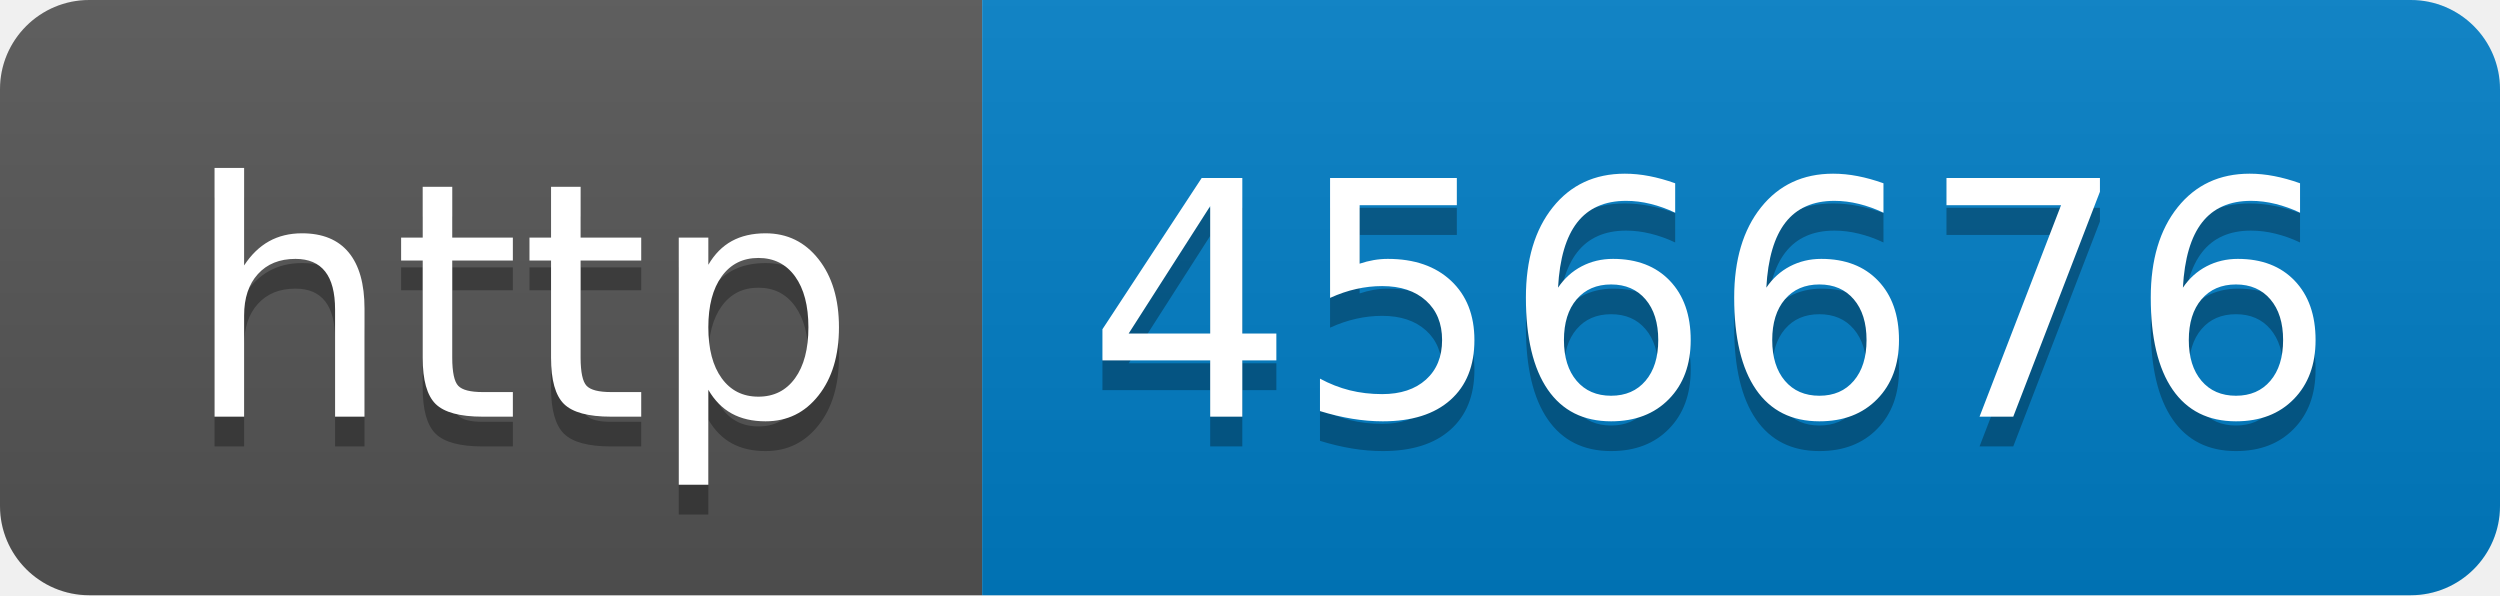
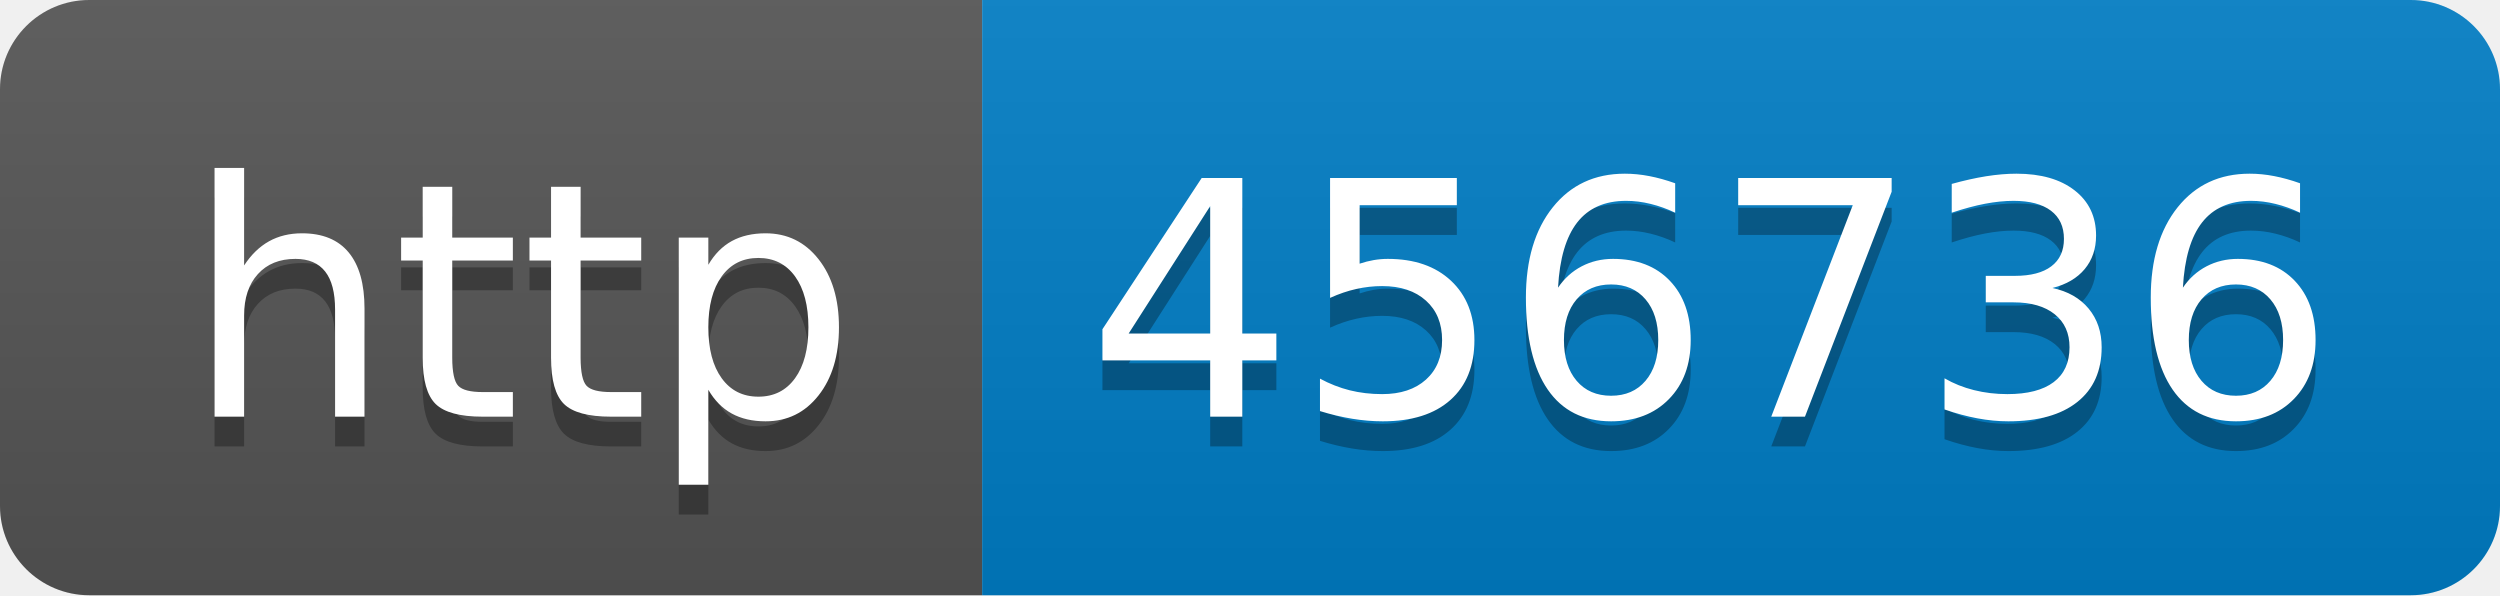
- <svg xmlns="http://www.w3.org/2000/svg" width="84" height="20" role="img" aria-label="http: 456676">
+ <svg xmlns="http://www.w3.org/2000/svg" width="84" height="20" role="img" aria-label="http: 456736">
  <linearGradient id="s" x2="0" y2="100%">
    <stop offset="0" stop-color="#bbb" stop-opacity=".1" />
    <stop offset="1" stop-opacity=".1" />
  </linearGradient>
  <clipPath id="r">
    <rect width="84" height="20" rx="3" fill="#fff" />
  </clipPath>
  <g clip-path="url(#r)">
    <rect width="33" height="20" fill="#555" />
    <rect x="33" width="51" height="20" fill="#007ec6" />
    <rect width="84" height="20" fill="url(#s)" />
  </g>
  <g fill="#fff" text-anchor="middle" font-family="Verdana,Geneva,DejaVu Sans,sans-serif" text-rendering="geometricPrecision" font-size="110">
    <text aria-hidden="true" x="175" y="150" fill="#010101" fill-opacity=".3" transform="scale(.1)" textLength="230">http</text>
    <text x="175" y="140" transform="scale(.1)" fill="#fff" textLength="230">http</text>
-     <text aria-hidden="true" x="575" y="150" fill="#010101" fill-opacity=".3" transform="scale(.1)" textLength="410">456676</text>
-     <text x="575" y="140" transform="scale(.1)" fill="#fff" textLength="410">456676</text>
+     <text aria-hidden="true" x="575" y="150" fill="#010101" fill-opacity=".3" transform="scale(.1)" textLength="410">456736</text>
+     <text x="575" y="140" transform="scale(.1)" fill="#fff" textLength="410">456736</text>
  </g>
</svg>
